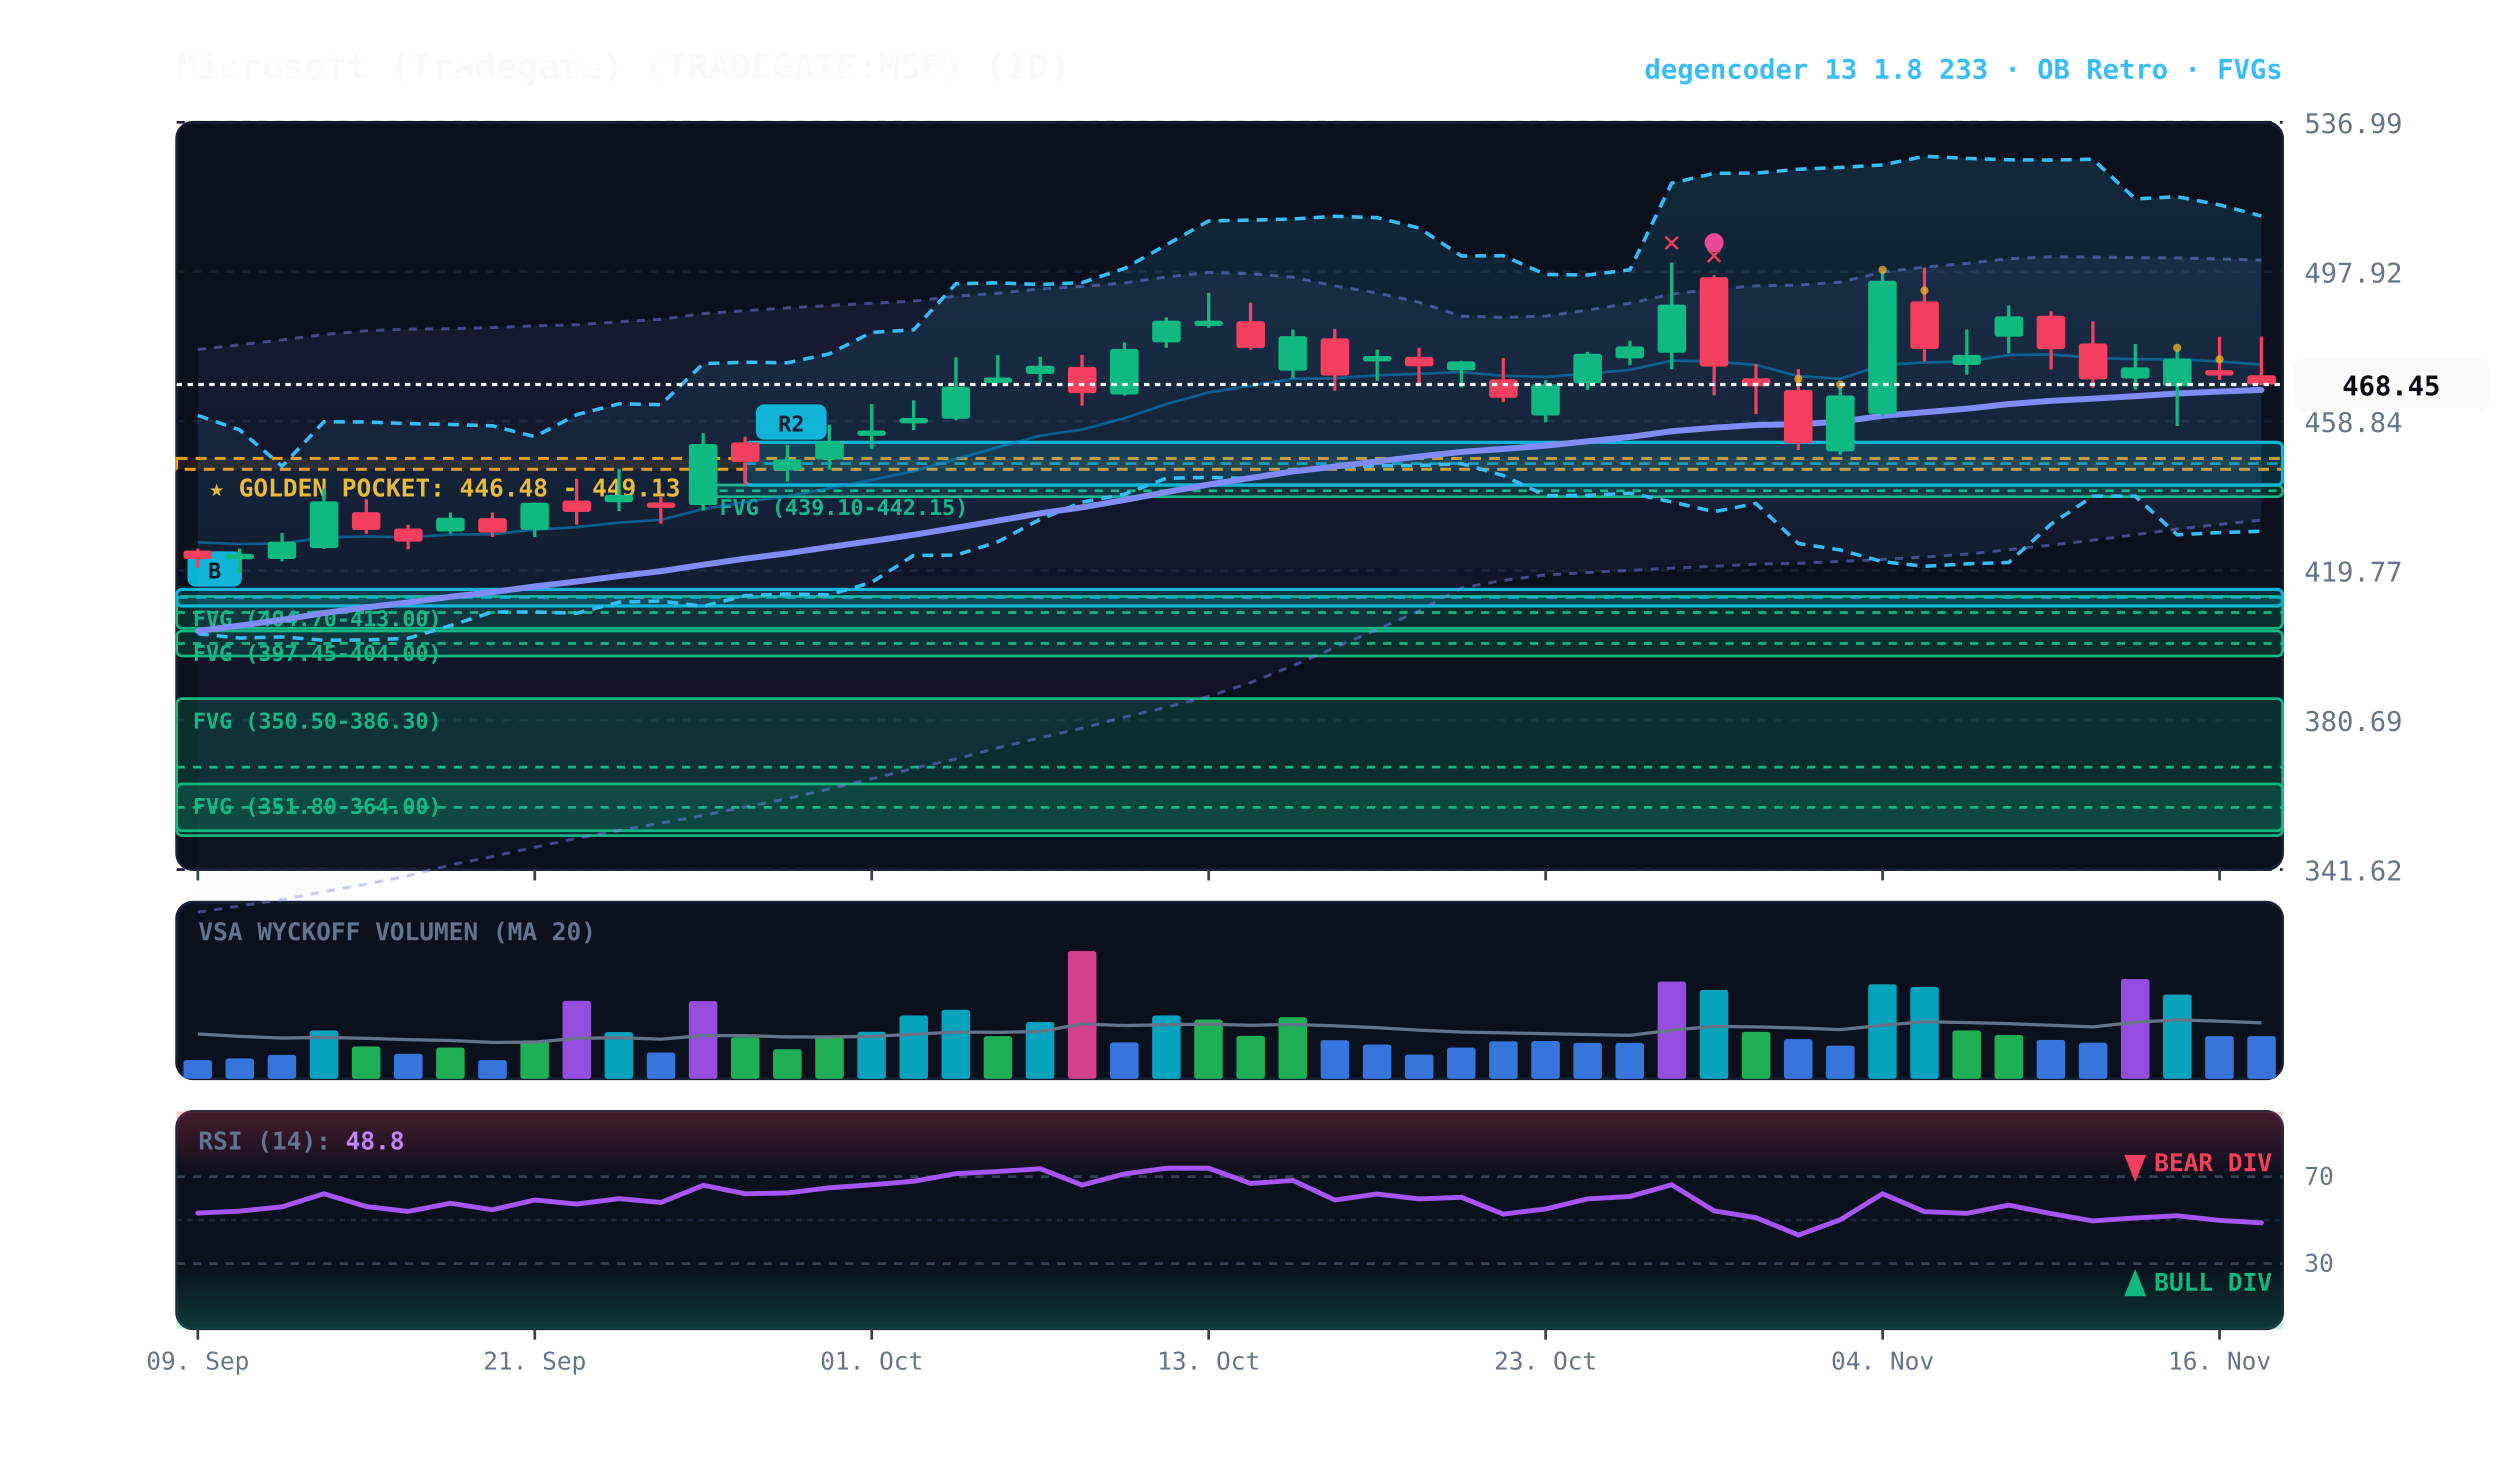
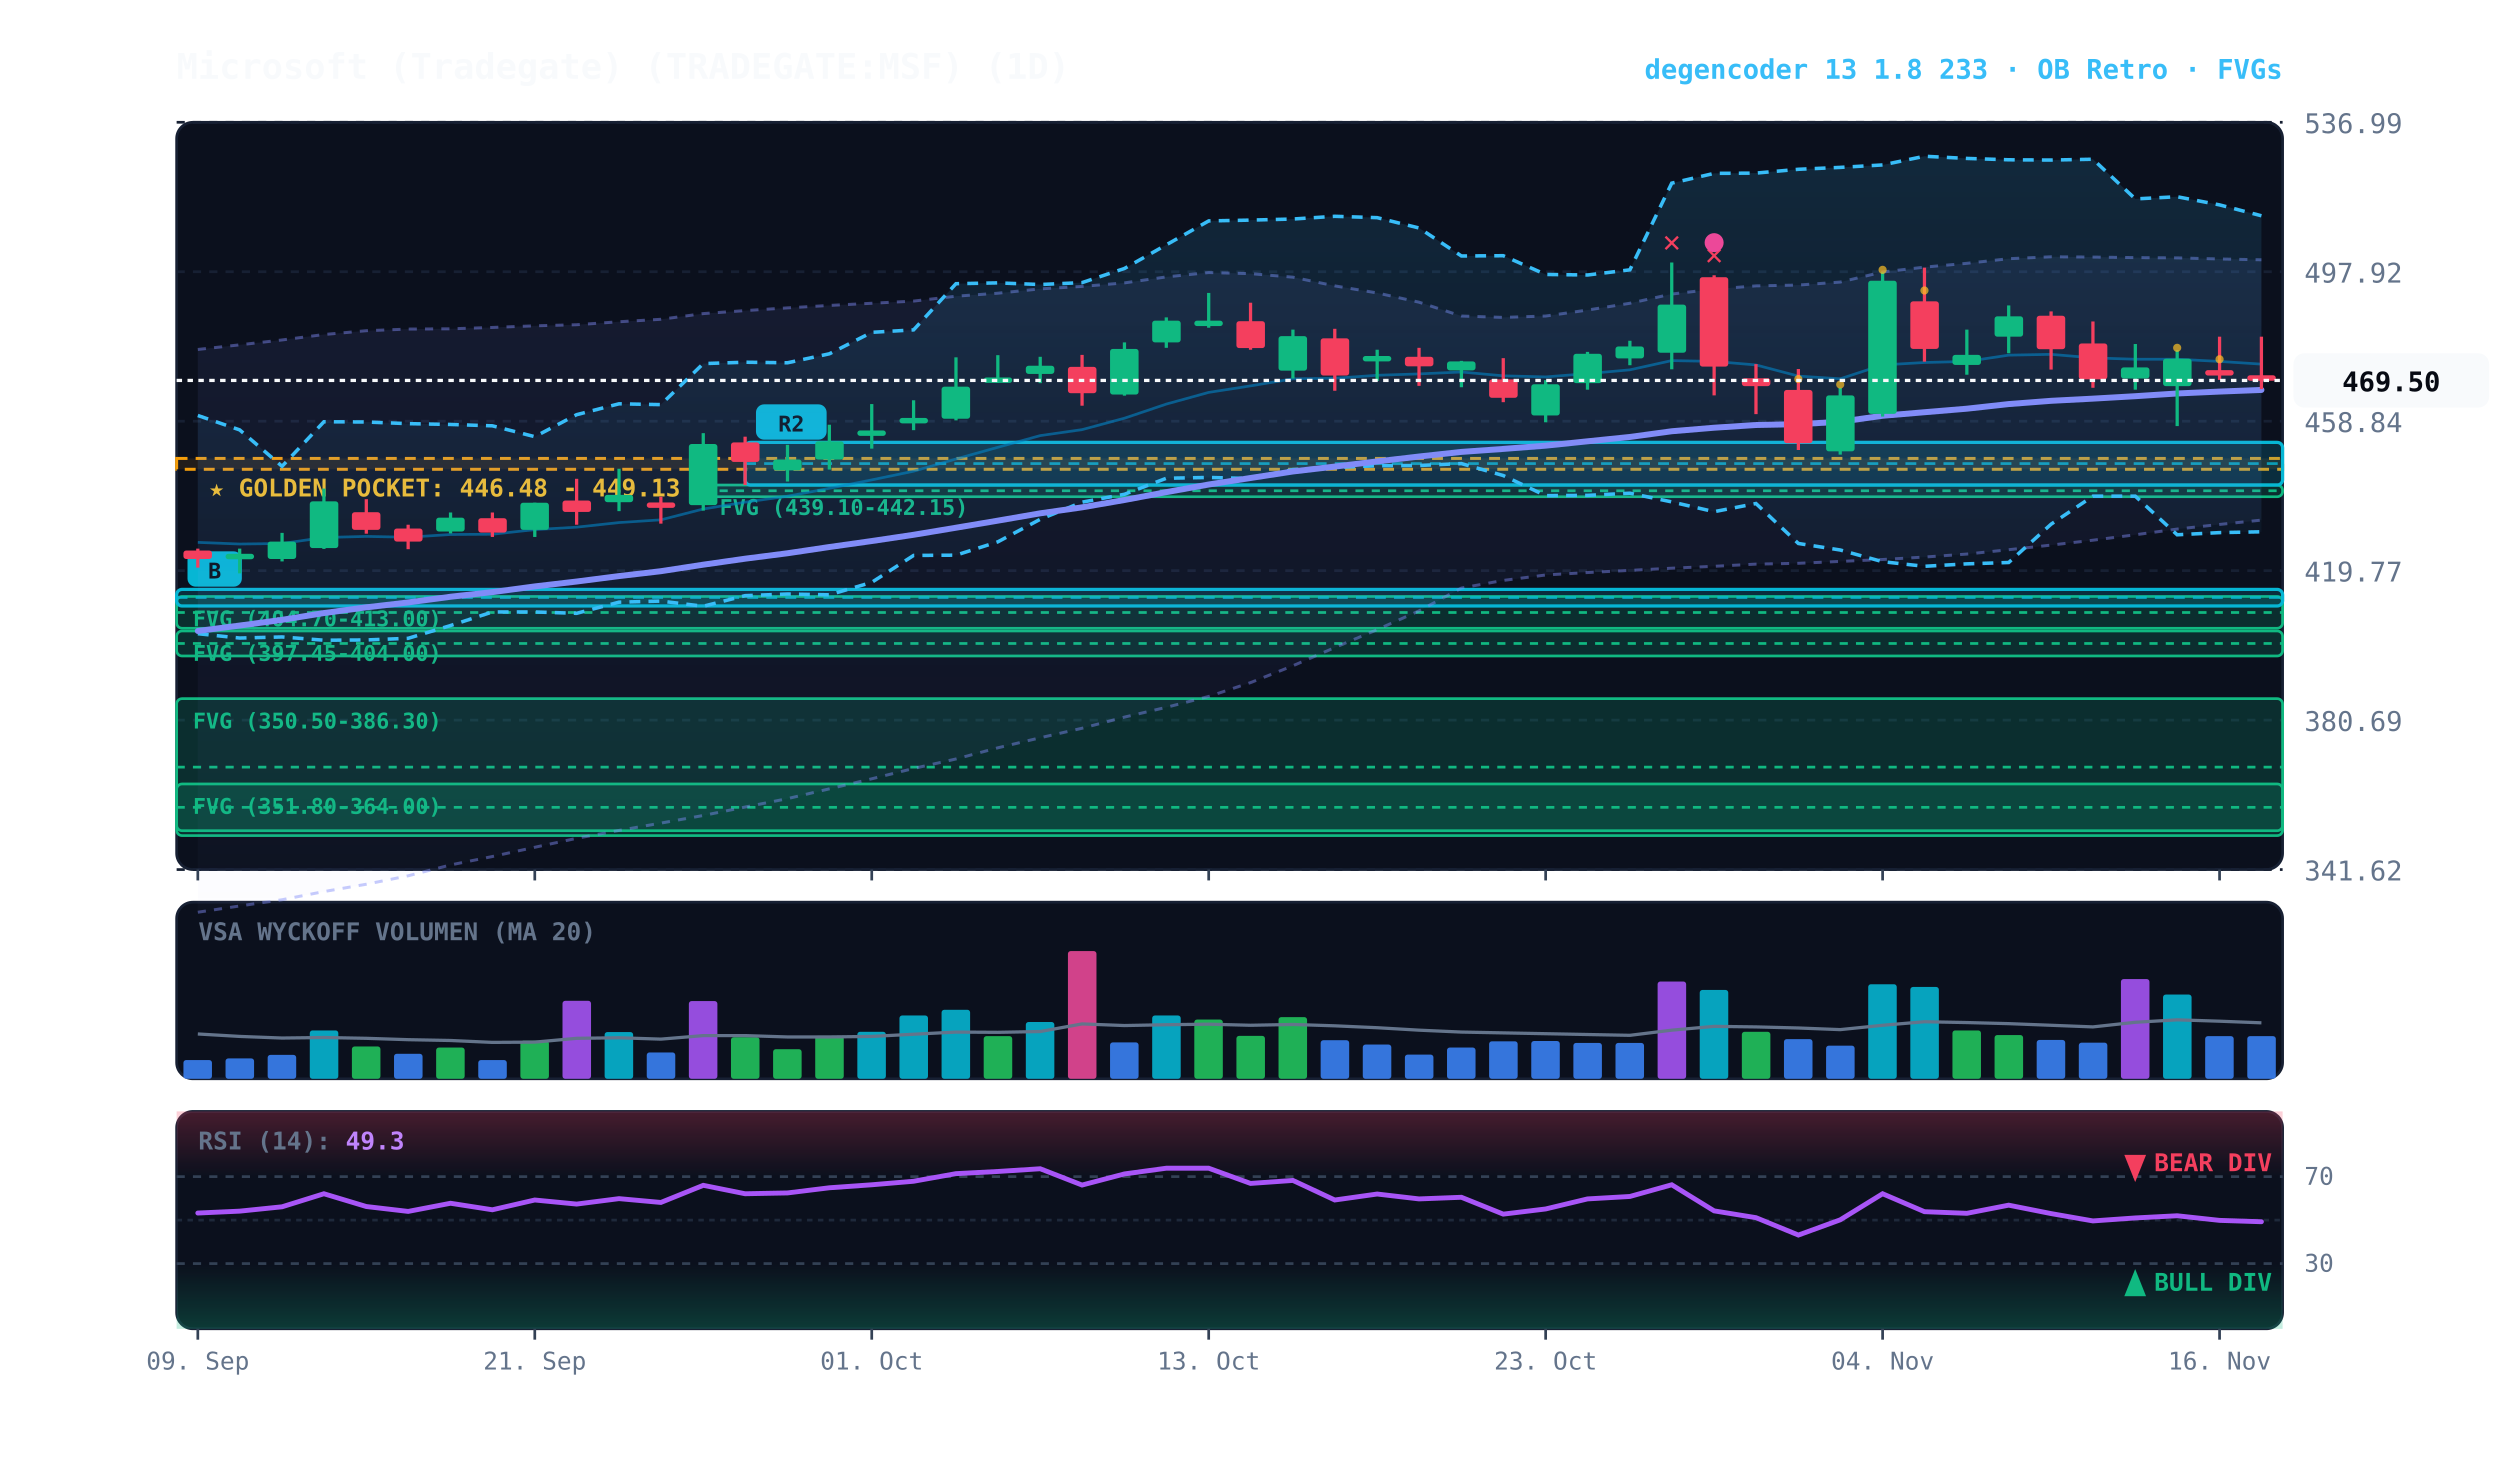
<svg xmlns="http://www.w3.org/2000/svg" viewBox="0 0 920 540" width="100%" height="100%" style="background:#070a13; font-family:'JetBrains Mono', monospace;">
  <defs>
    <linearGradient id="cloud-grad" x1="0%" y1="0%" x2="0%" y2="100%">
      <stop offset="0%" stop-color="#38bdf8" stop-opacity="0.14" />
      <stop offset="100%" stop-color="#38bdf8" stop-opacity="0.02" />
    </linearGradient>
    <linearGradient id="rfe-cloud" x1="0%" y1="0%" x2="0%" y2="100%">
      <stop offset="0%" stop-color="#818cf8" stop-opacity="0.09" />
      <stop offset="100%" stop-color="#818cf8" stop-opacity="0.02" />
    </linearGradient>
    <linearGradient id="rsi-overbought" x1="0%" y1="0%" x2="0%" y2="100%">
      <stop offset="0%" stop-color="#f43f5e" stop-opacity="0.25" />
      <stop offset="100%" stop-color="#f43f5e" stop-opacity="0.0" />
    </linearGradient>
    <linearGradient id="rsi-oversold" x1="0%" y1="0%" x2="0%" y2="100%">
      <stop offset="0%" stop-color="#10b981" stop-opacity="0.0" />
      <stop offset="100%" stop-color="#10b981" stop-opacity="0.25" />
    </linearGradient>
  </defs>
  <rect x="65" y="45" width="775" height="275" fill="#0b101d" rx="6" stroke="#172033" stroke-width="1" />
  <rect x="65" y="332" width="775" height="65" fill="#0b101d" rx="6" stroke="#172033" stroke-width="1" />
  <rect x="65" y="409" width="775" height="80" fill="#0b101d" rx="6" stroke="#172033" stroke-width="1" />
  <line x1="65" y1="320.0" x2="840" y2="320.0" stroke="#172033" stroke-dasharray="3,3" stroke-width="1" />
  <text x="848" y="324.0" fill="#64748b" font-size="10" text-anchor="start">341.62</text>
  <line x1="65" y1="265.0" x2="840" y2="265.0" stroke="#172033" stroke-dasharray="3,3" stroke-width="1" />
  <text x="848" y="269.0" fill="#64748b" font-size="10" text-anchor="start">380.69</text>
  <line x1="65" y1="210.0" x2="840" y2="210.0" stroke="#172033" stroke-dasharray="3,3" stroke-width="1" />
  <text x="848" y="214.0" fill="#64748b" font-size="10" text-anchor="start">419.77</text>
  <line x1="65" y1="155.0" x2="840" y2="155.0" stroke="#172033" stroke-dasharray="3,3" stroke-width="1" />
  <text x="848" y="159.0" fill="#64748b" font-size="10" text-anchor="start">458.84</text>
  <line x1="65" y1="100.0" x2="840" y2="100.0" stroke="#172033" stroke-dasharray="3,3" stroke-width="1" />
  <text x="848" y="104.0" fill="#64748b" font-size="10" text-anchor="start">497.92</text>
  <line x1="65" y1="45.0" x2="840" y2="45.0" stroke="#172033" stroke-dasharray="3,3" stroke-width="1" />
  <text x="848" y="49.0" fill="#64748b" font-size="10" text-anchor="start">536.99</text>
  <rect x="65" y="168.7" width="775" height="4.0" fill="rgba(245, 158, 11, 0.10)" stroke="#f59e0b" stroke-dasharray="4,3" stroke-width="1.1" />
  <text x="77" y="182.7" fill="#fbbf24" font-size="9" font-weight="bold">★ GOLDEN POCKET: 446.48 - 449.13</text>
  <rect x="258.8" y="178.5" width="581.2" height="4.3" fill="rgba(16, 185, 129, 0.18)" stroke="#10b981" stroke-width="1" rx="2" />
  <line x1="258.8" y1="180.6" x2="840" y2="180.6" stroke="#10b981" stroke-dasharray="3,3" stroke-width="1" />
  <text x="264.8" y="189.5" fill="#10b981" font-size="8" font-weight="bold">FVG (439.10-442.15)</text>
  <rect x="65.0" y="219.5" width="775.0" height="11.7" fill="rgba(16, 185, 129, 0.18)" stroke="#10b981" stroke-width="1" rx="2" />
  <line x1="65.0" y1="225.4" x2="840" y2="225.4" stroke="#10b981" stroke-dasharray="3,3" stroke-width="1" />
  <text x="71.0" y="230.5" fill="#10b981" font-size="8" font-weight="bold">FVG (404.70-413.00)</text>
  <rect x="65.0" y="232.2" width="775.0" height="9.2" fill="rgba(16, 185, 129, 0.18)" stroke="#10b981" stroke-width="1" rx="2" />
  <line x1="65.0" y1="236.8" x2="840" y2="236.8" stroke="#10b981" stroke-dasharray="3,3" stroke-width="1" />
  <text x="71.0" y="243.2" fill="#10b981" font-size="8" font-weight="bold">FVG (397.45-404.00)</text>
  <rect x="65.0" y="257.1" width="775.0" height="50.4" fill="rgba(16, 185, 129, 0.18)" stroke="#10b981" stroke-width="1" rx="2" />
  <line x1="65.0" y1="282.3" x2="840" y2="282.3" stroke="#10b981" stroke-dasharray="3,3" stroke-width="1" />
  <text x="71.0" y="268.1" fill="#10b981" font-size="8" font-weight="bold">FVG (350.50-386.30)</text>
  <rect x="65.0" y="288.5" width="775.0" height="17.2" fill="rgba(16, 185, 129, 0.18)" stroke="#10b981" stroke-width="1" rx="2" />
  <line x1="65.0" y1="297.1" x2="840" y2="297.1" stroke="#10b981" stroke-dasharray="3,3" stroke-width="1" />
  <text x="71.0" y="299.5" fill="#10b981" font-size="8" font-weight="bold">FVG (351.80-364.00)</text>
  <rect x="274.2" y="162.8" width="565.8" height="15.7" fill="rgba(6, 182, 212, 0.18)" stroke="#06b6d4" stroke-width="1.2" rx="2" />
  <line x1="274.2" y1="170.6" x2="840" y2="170.6" stroke="#06b6d4" stroke-dasharray="4,3" stroke-width="1.0" opacity="0.8" />
  <rect x="278.2" y="148.8" width="26" height="13" fill="#06b6d4" rx="3" />
  <text x="291.2" y="158.8" fill="#070a13" font-size="8" font-weight="bold" text-anchor="middle">R2</text>
  <rect x="65.0" y="216.9" width="775.0" height="6.1" fill="rgba(6, 182, 212, 0.18)" stroke="#06b6d4" stroke-width="1.2" rx="2" />
  <line x1="65.0" y1="219.9" x2="840" y2="219.9" stroke="#06b6d4" stroke-dasharray="4,3" stroke-width="1.0" opacity="0.8" />
  <rect x="69.0" y="202.9" width="20" height="13" fill="#06b6d4" rx="3" />
  <text x="79.0" y="212.9" fill="#070a13" font-size="8" font-weight="bold" text-anchor="middle">B</text>
-   <polygon points="72.8,128.6 88.2,126.9 103.8,125.1 119.2,123.1 134.8,121.7 150.2,121.1 165.8,121.0 181.2,120.5 196.8,119.9 212.2,119.5 227.8,118.4 243.2,117.5 258.8,115.4 274.2,114.3 289.8,113.3 305.2,112.4 320.8,111.6 336.2,110.8 351.8,109.0 367.2,107.9 382.8,106.3 398.2,105.4 413.8,104.1 429.2,101.9 444.8,100.3 460.2,100.7 475.8,102.0 491.2,105.2 506.8,107.8 522.2,111.2 537.8,116.3 553.2,116.8 568.8,116.3 584.2,114.1 599.8,111.6 615.2,108.2 630.8,106.4 646.2,105.2 661.8,104.9 677.2,103.8 692.8,100.1 708.2,98.3 723.8,96.9 739.2,95.2 754.8,94.5 770.2,94.6 785.8,94.8 801.2,94.9 816.8,95.3 832.2,95.7 832.2,191.4 816.8,193.0 801.2,194.7 785.8,196.8 770.2,198.8 754.8,200.6 739.2,202.3 723.8,203.9 708.2,205.0 692.8,205.9 677.2,206.6 661.8,207.3 646.2,207.6 630.8,208.4 615.2,209.1 599.8,209.9 584.2,210.7 568.8,211.6 553.2,213.6 537.8,216.4 522.2,224.8 506.8,231.7 491.2,238.3 475.8,245.0 460.2,251.2 444.8,256.3 429.2,260.3 413.8,263.9 398.2,268.0 382.8,271.5 367.2,275.2 351.8,279.3 336.2,282.8 320.8,286.6 305.2,290.3 289.8,293.9 274.2,297.0 258.8,300.1 243.2,302.9 227.8,305.6 212.2,308.5 196.8,311.8 181.2,315.2 165.8,318.3 150.2,322.3 134.8,325.4 119.2,328.1 103.8,331.1 88.2,333.4 72.8,335.7" fill="url(#rfe-cloud)" />
-   <polyline points="72.8,128.6 88.2,126.9 103.8,125.1 119.2,123.1 134.8,121.7 150.2,121.1 165.8,121.0 181.2,120.5 196.8,119.9 212.2,119.5 227.8,118.4 243.2,117.5 258.8,115.4 274.2,114.3 289.8,113.3 305.2,112.4 320.8,111.6 336.2,110.8 351.8,109.0 367.2,107.9 382.8,106.3 398.2,105.4 413.8,104.1 429.2,101.9 444.8,100.3 460.2,100.7 475.8,102.0 491.2,105.2 506.8,107.8 522.2,111.2 537.8,116.3 553.2,116.8 568.8,116.3 584.2,114.1 599.8,111.6 615.2,108.2 630.8,106.4 646.2,105.2 661.8,104.9 677.2,103.8 692.8,100.1 708.2,98.3 723.8,96.9 739.2,95.2 754.8,94.5 770.2,94.6 785.8,94.8 801.2,94.9 816.8,95.3 832.2,95.7" fill="none" stroke="#818cf8" stroke-width="1.1" stroke-opacity="0.45" stroke-dasharray="3,3" />
+   <polygon points="72.8,128.6 88.2,126.9 103.8,125.1 119.2,123.1 134.8,121.7 150.2,121.1 165.8,121.0 181.2,120.5 196.8,119.9 212.2,119.5 227.8,118.4 243.2,117.5 258.8,115.4 274.2,114.3 289.8,113.3 305.2,112.4 320.8,111.6 336.2,110.8 351.8,109.0 367.2,107.9 382.8,106.3 398.2,105.4 413.8,104.1 429.2,101.9 444.8,100.3 460.2,100.7 475.8,102.0 491.2,105.2 506.8,107.8 522.2,111.2 537.8,116.3 553.2,116.8 568.8,116.3 584.2,114.1 599.8,111.6 615.2,108.2 630.8,106.4 646.2,105.2 661.8,104.9 677.2,103.8 692.8,100.1 708.2,98.3 723.8,96.9 739.2,95.2 754.8,94.5 770.2,94.6 785.8,94.8 801.2,94.9 816.8,95.3 832.2,95.6 832.2,191.4 816.8,193.0 801.2,194.7 785.8,196.8 770.2,198.8 754.8,200.6 739.2,202.3 723.8,203.9 708.2,205.0 692.8,205.9 677.2,206.6 661.8,207.3 646.2,207.6 630.8,208.4 615.2,209.1 599.8,209.9 584.2,210.7 568.8,211.6 553.2,213.6 537.8,216.4 522.2,224.8 506.8,231.7 491.2,238.3 475.8,245.0 460.2,251.2 444.8,256.3 429.2,260.3 413.8,263.9 398.2,268.0 382.8,271.5 367.2,275.2 351.8,279.3 336.2,282.8 320.8,286.6 305.2,290.3 289.8,293.9 274.2,297.0 258.8,300.1 243.2,302.9 227.8,305.6 212.2,308.5 196.8,311.8 181.2,315.2 165.8,318.3 150.2,322.3 134.8,325.4 119.2,328.1 103.8,331.1 88.2,333.4 72.8,335.7" fill="url(#rfe-cloud)" />
+   <polyline points="72.8,128.6 88.2,126.9 103.8,125.1 119.2,123.1 134.8,121.7 150.2,121.1 165.8,121.0 181.2,120.5 196.8,119.9 212.2,119.5 227.8,118.4 243.2,117.5 258.8,115.4 274.2,114.3 289.8,113.3 305.2,112.4 320.8,111.6 336.2,110.8 351.8,109.0 367.2,107.9 382.8,106.3 398.2,105.4 413.8,104.1 429.2,101.9 444.8,100.3 460.2,100.7 475.8,102.0 491.2,105.2 506.8,107.8 522.2,111.2 537.8,116.3 553.2,116.8 568.8,116.3 584.2,114.1 599.8,111.6 615.2,108.2 630.8,106.4 646.2,105.2 661.8,104.9 677.2,103.8 692.8,100.1 708.2,98.3 723.8,96.9 739.2,95.2 754.8,94.5 770.2,94.6 785.8,94.8 801.2,94.9 816.8,95.3 832.2,95.6" fill="none" stroke="#818cf8" stroke-width="1.1" stroke-opacity="0.45" stroke-dasharray="3,3" />
  <polyline points="72.8,335.7 88.2,333.4 103.8,331.1 119.2,328.1 134.8,325.4 150.2,322.3 165.8,318.3 181.2,315.2 196.8,311.8 212.2,308.5 227.8,305.6 243.2,302.9 258.8,300.1 274.2,297.0 289.8,293.9 305.2,290.3 320.8,286.6 336.2,282.8 351.8,279.3 367.2,275.2 382.8,271.5 398.2,268.0 413.8,263.9 429.2,260.3 444.8,256.3 460.2,251.2 475.8,245.0 491.2,238.3 506.8,231.7 522.2,224.8 537.8,216.4 553.2,213.6 568.8,211.6 584.2,210.7 599.8,209.9 615.2,209.1 630.8,208.4 646.2,207.6 661.8,207.3 677.2,206.6 692.8,205.9 708.2,205.0 723.8,203.9 739.2,202.3 754.8,200.6 770.2,198.8 785.8,196.8 801.2,194.7 816.8,193.0 832.2,191.4" fill="none" stroke="#818cf8" stroke-width="1.1" stroke-opacity="0.45" stroke-dasharray="3,3" />
-   <polygon points="72.8,152.9 88.2,158.2 103.8,171.6 119.2,155.2 134.8,155.3 150.2,155.9 165.8,156.2 181.2,156.7 196.8,160.7 212.2,152.6 227.8,148.6 243.2,148.9 258.8,133.8 274.2,133.3 289.8,133.5 305.2,130.2 320.8,122.3 336.2,121.4 351.8,104.4 367.2,104.1 382.8,104.7 398.2,104.0 413.8,98.8 429.2,90.1 444.8,81.3 460.2,81.0 475.8,80.6 491.2,79.6 506.8,80.1 522.2,83.9 537.8,94.2 553.2,94.1 568.8,101.0 584.2,101.2 599.8,99.3 615.2,67.4 630.8,63.8 646.2,63.7 661.8,62.3 677.2,61.6 692.8,60.7 708.2,57.5 723.8,58.3 739.2,58.8 754.8,58.9 770.2,58.6 785.8,73.2 801.2,72.4 816.8,75.4 832.2,79.5 832.2,195.5 816.8,196.0 801.2,196.8 785.8,182.6 770.2,182.6 754.8,192.9 739.2,207.0 723.8,207.5 708.2,208.4 692.8,206.7 677.2,202.4 661.8,200.0 646.2,185.3 630.8,188.3 615.2,184.7 599.8,181.5 584.2,182.3 568.8,182.4 553.2,175.0 537.8,170.6 522.2,171.3 506.8,171.4 491.2,172.0 475.8,172.8 460.2,176.1 444.8,175.7 429.2,176.0 413.8,181.9 398.2,184.8 382.8,191.1 367.2,199.4 351.8,204.3 336.2,204.4 320.8,214.3 305.2,218.9 289.8,218.6 274.2,219.2 258.8,223.1 243.2,221.2 227.8,221.6 212.2,225.7 196.8,225.2 181.2,225.2 165.8,230.2 150.2,234.9 134.8,235.5 119.2,235.6 103.8,234.4 88.2,234.8 72.8,233.2" fill="url(#cloud-grad)" />
-   <polyline points="72.8,152.9 88.2,158.2 103.8,171.6 119.2,155.2 134.8,155.3 150.2,155.9 165.8,156.2 181.2,156.7 196.8,160.7 212.2,152.6 227.8,148.6 243.2,148.9 258.8,133.8 274.2,133.3 289.8,133.5 305.2,130.2 320.8,122.3 336.2,121.4 351.8,104.4 367.2,104.1 382.8,104.7 398.2,104.0 413.8,98.8 429.2,90.1 444.8,81.3 460.2,81.0 475.8,80.6 491.2,79.6 506.8,80.1 522.2,83.9 537.8,94.2 553.2,94.1 568.8,101.0 584.2,101.2 599.8,99.3 615.2,67.4 630.8,63.8 646.2,63.7 661.8,62.3 677.2,61.6 692.8,60.7 708.2,57.5 723.8,58.3 739.2,58.8 754.8,58.9 770.2,58.6 785.8,73.2 801.2,72.4 816.8,75.4 832.2,79.5" fill="none" stroke="#38bdf8" stroke-width="1.3" stroke-dasharray="4,3" />
-   <polyline points="72.8,233.2 88.2,234.8 103.8,234.4 119.2,235.6 134.8,235.5 150.2,234.9 165.8,230.2 181.2,225.2 196.8,225.2 212.2,225.7 227.8,221.6 243.2,221.2 258.8,223.1 274.2,219.2 289.8,218.6 305.2,218.9 320.8,214.3 336.2,204.4 351.8,204.3 367.2,199.4 382.8,191.1 398.2,184.8 413.8,181.9 429.2,176.0 444.8,175.7 460.2,176.1 475.8,172.8 491.2,172.0 506.8,171.4 522.2,171.3 537.8,170.6 553.2,175.0 568.8,182.4 584.2,182.3 599.8,181.5 615.2,184.7 630.8,188.3 646.2,185.3 661.8,200.0 677.2,202.4 692.8,206.7 708.2,208.4 723.8,207.5 739.2,207.0 754.8,192.9 770.2,182.6 785.8,182.6 801.2,196.8 816.8,196.0 832.2,195.5" fill="none" stroke="#38bdf8" stroke-width="1.3" stroke-dasharray="4,3" />
-   <polyline points="72.8,199.6 88.2,200.2 103.8,200.0 119.2,197.8 134.8,197.4 150.2,197.7 165.8,196.7 181.2,196.6 196.8,194.9 212.2,194.0 227.8,192.3 243.2,191.3 258.8,187.3 274.2,184.8 289.8,182.6 305.2,179.7 320.8,176.6 336.2,173.4 351.8,168.9 367.2,164.6 382.8,160.3 398.2,158.1 413.8,153.9 429.2,148.7 444.8,144.4 460.2,142.0 475.8,139.4 491.2,139.2 506.8,138.1 522.2,137.6 537.8,136.9 553.2,138.3 568.8,138.7 584.2,137.5 599.8,136.1 615.2,132.7 630.8,133.0 646.2,134.3 661.8,138.4 677.2,139.4 692.8,134.3 708.2,133.4 723.8,133.0 739.2,130.7 754.8,130.4 770.2,131.7 785.8,132.2 801.2,132.2 816.8,133.0 832.2,134.2" fill="none" stroke="#0284c7" stroke-width="1.0" stroke-opacity="0.6" />
+   <polygon points="72.8,152.9 88.2,158.2 103.8,171.6 119.2,155.2 134.8,155.3 150.2,155.9 165.8,156.2 181.2,156.7 196.8,160.7 212.2,152.6 227.8,148.6 243.2,148.9 258.8,133.8 274.2,133.3 289.8,133.5 305.2,130.2 320.8,122.3 336.2,121.4 351.8,104.4 367.2,104.1 382.8,104.7 398.2,104.0 413.8,98.8 429.2,90.1 444.8,81.3 460.2,81.0 475.8,80.6 491.2,79.6 506.8,80.1 522.2,83.9 537.8,94.2 553.2,94.1 568.8,101.0 584.2,101.2 599.8,99.3 615.2,67.4 630.8,63.8 646.2,63.7 661.8,62.3 677.2,61.6 692.8,60.7 708.2,57.5 723.8,58.3 739.2,58.8 754.8,58.9 770.2,58.6 785.8,73.2 801.2,72.4 816.8,75.4 832.2,79.4 832.2,195.7 816.8,196.0 801.2,196.8 785.8,182.6 770.2,182.6 754.8,192.9 739.2,207.0 723.8,207.5 708.2,208.4 692.8,206.7 677.2,202.4 661.8,200.0 646.2,185.3 630.8,188.3 615.2,184.7 599.8,181.5 584.2,182.3 568.8,182.4 553.2,175.0 537.8,170.6 522.2,171.3 506.8,171.4 491.2,172.0 475.8,172.8 460.2,176.1 444.8,175.7 429.2,176.0 413.8,181.9 398.2,184.8 382.8,191.1 367.2,199.4 351.8,204.3 336.2,204.4 320.8,214.3 305.2,218.9 289.8,218.6 274.2,219.2 258.8,223.1 243.2,221.2 227.8,221.6 212.2,225.7 196.8,225.2 181.2,225.2 165.8,230.2 150.2,234.9 134.8,235.5 119.2,235.6 103.8,234.4 88.2,234.8 72.8,233.2" fill="url(#cloud-grad)" />
+   <polyline points="72.8,152.9 88.2,158.2 103.8,171.6 119.2,155.2 134.8,155.3 150.2,155.9 165.8,156.2 181.2,156.7 196.8,160.7 212.2,152.6 227.8,148.6 243.2,148.9 258.8,133.8 274.2,133.3 289.8,133.5 305.2,130.2 320.8,122.3 336.2,121.4 351.8,104.4 367.2,104.1 382.8,104.7 398.2,104.0 413.8,98.8 429.2,90.1 444.8,81.3 460.2,81.0 475.8,80.6 491.2,79.6 506.8,80.1 522.2,83.9 537.8,94.2 553.2,94.1 568.8,101.0 584.2,101.2 599.8,99.3 615.2,67.4 630.8,63.8 646.2,63.7 661.8,62.3 677.2,61.6 692.8,60.7 708.2,57.5 723.8,58.3 739.2,58.8 754.8,58.9 770.2,58.6 785.8,73.2 801.2,72.4 816.8,75.4 832.2,79.4" fill="none" stroke="#38bdf8" stroke-width="1.3" stroke-dasharray="4,3" />
+   <polyline points="72.8,233.2 88.2,234.8 103.8,234.4 119.2,235.6 134.8,235.5 150.2,234.9 165.8,230.2 181.2,225.2 196.8,225.2 212.2,225.7 227.8,221.6 243.2,221.2 258.8,223.1 274.2,219.2 289.8,218.6 305.2,218.9 320.8,214.3 336.2,204.4 351.8,204.3 367.2,199.4 382.8,191.1 398.2,184.8 413.8,181.9 429.2,176.0 444.8,175.7 460.2,176.1 475.8,172.8 491.2,172.0 506.8,171.4 522.2,171.3 537.8,170.6 553.2,175.0 568.8,182.4 584.2,182.3 599.8,181.5 615.2,184.7 630.8,188.3 646.2,185.3 661.8,200.0 677.2,202.4 692.8,206.7 708.2,208.4 723.8,207.5 739.2,207.0 754.8,192.9 770.2,182.6 785.8,182.6 801.2,196.8 816.8,196.0 832.2,195.7" fill="none" stroke="#38bdf8" stroke-width="1.3" stroke-dasharray="4,3" />
+   <polyline points="72.8,199.6 88.2,200.2 103.8,200.0 119.2,197.8 134.8,197.4 150.2,197.7 165.8,196.7 181.2,196.6 196.8,194.9 212.2,194.0 227.8,192.3 243.2,191.3 258.8,187.3 274.2,184.8 289.8,182.6 305.2,179.7 320.8,176.6 336.2,173.4 351.8,168.9 367.2,164.6 382.8,160.3 398.2,158.1 413.8,153.9 429.2,148.7 444.8,144.4 460.2,142.0 475.8,139.4 491.2,139.2 506.8,138.1 522.2,137.6 537.8,136.9 553.2,138.3 568.8,138.7 584.2,137.5 599.8,136.1 615.2,132.7 630.8,133.0 646.2,134.3 661.8,138.4 677.2,139.4 692.8,134.3 708.2,133.4 723.8,133.0 739.2,130.7 754.8,130.4 770.2,131.7 785.8,132.2 801.2,132.2 816.8,133.0 832.2,134.0" fill="none" stroke="#0284c7" stroke-width="1.0" stroke-opacity="0.6" />
  <polyline points="72.8,232.2 88.2,230.2 103.8,228.1 119.2,225.6 134.8,223.5 150.2,221.7 165.8,219.6 181.2,217.9 196.8,215.8 212.2,214.0 227.8,212.0 243.2,210.2 258.8,207.8 274.2,205.6 289.8,203.6 305.2,201.3 320.8,199.1 336.2,196.8 351.8,194.2 367.2,191.6 382.8,188.9 398.2,186.7 413.8,184.0 429.2,181.1 444.8,178.3 460.2,175.9 475.8,173.5 491.2,171.7 506.8,169.8 522.2,168.0 537.8,166.3 553.2,165.2 568.8,164.0 584.2,162.4 599.8,160.8 615.2,158.7 630.8,157.4 646.2,156.4 661.8,156.1 677.2,155.2 692.8,153.0 708.2,151.7 723.8,150.4 739.2,148.7 754.8,147.5 770.2,146.7 785.8,145.8 801.2,144.8 816.8,144.1 832.2,143.5" fill="none" stroke="#818cf8" stroke-width="2.2" stroke-linecap="round" />
  <line x1="72.8" y1="201.9" x2="72.8" y2="208.9" stroke="#f43f5e" stroke-width="1.2" />
  <rect x="67.5" y="202.6" width="10.5" height="3.1" fill="#f43f5e" rx="1" />
  <line x1="88.2" y1="201.9" x2="88.2" y2="211.0" stroke="#10b981" stroke-width="1.2" />
  <rect x="83.0" y="203.8" width="10.5" height="2.0" fill="#10b981" rx="1" />
  <line x1="103.8" y1="196.1" x2="103.8" y2="206.6" stroke="#10b981" stroke-width="1.2" />
  <rect x="98.5" y="199.3" width="10.5" height="6.4" fill="#10b981" rx="1" />
  <line x1="119.2" y1="179.8" x2="119.2" y2="202.0" stroke="#10b981" stroke-width="1.2" />
  <rect x="114.0" y="184.5" width="10.5" height="17.2" fill="#10b981" rx="1" />
  <line x1="134.8" y1="183.7" x2="134.8" y2="196.4" stroke="#f43f5e" stroke-width="1.2" />
  <rect x="129.5" y="188.5" width="10.5" height="6.5" fill="#f43f5e" rx="1" />
  <line x1="150.2" y1="193.1" x2="150.2" y2="202.1" stroke="#f43f5e" stroke-width="1.2" />
  <rect x="145.0" y="194.5" width="10.5" height="4.8" fill="#f43f5e" rx="1" />
  <line x1="165.8" y1="188.6" x2="165.8" y2="196.3" stroke="#10b981" stroke-width="1.2" />
  <rect x="160.5" y="190.5" width="10.5" height="5.1" fill="#10b981" rx="1" />
  <line x1="181.2" y1="188.6" x2="181.2" y2="197.6" stroke="#f43f5e" stroke-width="1.2" />
  <rect x="176.0" y="190.7" width="10.5" height="5.3" fill="#f43f5e" rx="1" />
  <line x1="196.8" y1="185.0" x2="196.8" y2="197.6" stroke="#10b981" stroke-width="1.2" />
  <rect x="191.5" y="185.0" width="10.5" height="10.0" fill="#10b981" rx="1" />
  <line x1="212.2" y1="176.2" x2="212.2" y2="193.1" stroke="#f43f5e" stroke-width="1.2" />
  <rect x="207.0" y="184.2" width="10.5" height="4.2" fill="#f43f5e" rx="1" />
  <line x1="227.8" y1="172.5" x2="227.8" y2="188.1" stroke="#10b981" stroke-width="1.2" />
  <rect x="222.5" y="182.1" width="10.5" height="2.7" fill="#10b981" rx="1" />
  <line x1="243.2" y1="182.8" x2="243.2" y2="192.7" stroke="#f43f5e" stroke-width="1.2" />
  <rect x="238.0" y="184.9" width="10.5" height="2.0" fill="#f43f5e" rx="1" />
  <line x1="258.8" y1="159.4" x2="258.8" y2="187.9" stroke="#10b981" stroke-width="1.2" />
  <rect x="253.5" y="163.4" width="10.5" height="22.5" fill="#10b981" rx="1" />
  <line x1="274.2" y1="160.7" x2="274.2" y2="178.5" stroke="#f43f5e" stroke-width="1.2" />
  <rect x="269.0" y="162.8" width="10.5" height="7.2" fill="#f43f5e" rx="1" />
  <line x1="289.8" y1="163.7" x2="289.8" y2="177.2" stroke="#10b981" stroke-width="1.2" />
  <rect x="284.5" y="169.1" width="10.5" height="4.0" fill="#10b981" rx="1" />
  <line x1="305.2" y1="156.3" x2="305.2" y2="172.8" stroke="#10b981" stroke-width="1.2" />
  <rect x="300.0" y="162.4" width="10.5" height="6.7" fill="#10b981" rx="1" />
  <line x1="320.8" y1="148.7" x2="320.8" y2="165.1" stroke="#10b981" stroke-width="1.2" />
  <rect x="315.5" y="158.4" width="10.5" height="2.0" fill="#10b981" rx="1" />
  <line x1="336.2" y1="147.3" x2="336.2" y2="158.3" stroke="#10b981" stroke-width="1.2" />
  <rect x="331.0" y="153.8" width="10.5" height="2.0" fill="#10b981" rx="1" />
  <line x1="351.8" y1="131.5" x2="351.8" y2="154.7" stroke="#10b981" stroke-width="1.2" />
  <rect x="346.5" y="142.3" width="10.5" height="11.8" fill="#10b981" rx="1" />
  <line x1="367.2" y1="130.7" x2="367.2" y2="140.9" stroke="#10b981" stroke-width="1.2" />
  <rect x="362.0" y="138.9" width="10.5" height="2.0" fill="#10b981" rx="1" />
  <line x1="382.8" y1="131.3" x2="382.8" y2="141.0" stroke="#10b981" stroke-width="1.2" />
  <rect x="377.5" y="134.6" width="10.5" height="3.0" fill="#10b981" rx="1" />
  <line x1="398.2" y1="130.6" x2="398.2" y2="149.3" stroke="#f43f5e" stroke-width="1.2" />
  <rect x="393.0" y="135.0" width="10.5" height="9.7" fill="#f43f5e" rx="1" />
  <line x1="413.8" y1="126.0" x2="413.8" y2="145.6" stroke="#10b981" stroke-width="1.2" />
  <rect x="408.5" y="128.4" width="10.5" height="16.8" fill="#10b981" rx="1" />
  <line x1="429.2" y1="116.8" x2="429.2" y2="128.0" stroke="#10b981" stroke-width="1.2" />
  <rect x="424.0" y="118.0" width="10.5" height="8.0" fill="#10b981" rx="1" />
  <line x1="444.8" y1="107.8" x2="444.8" y2="120.6" stroke="#10b981" stroke-width="1.2" />
  <rect x="439.5" y="118.0" width="10.5" height="2.0" fill="#10b981" rx="1" />
  <line x1="460.2" y1="111.4" x2="460.2" y2="128.7" stroke="#f43f5e" stroke-width="1.2" />
  <rect x="455.0" y="118.2" width="10.5" height="9.9" fill="#f43f5e" rx="1" />
  <line x1="475.8" y1="121.3" x2="475.8" y2="139.3" stroke="#10b981" stroke-width="1.2" />
  <rect x="470.5" y="123.7" width="10.5" height="12.7" fill="#10b981" rx="1" />
  <line x1="491.2" y1="121.0" x2="491.2" y2="143.8" stroke="#f43f5e" stroke-width="1.2" />
  <rect x="486.0" y="124.5" width="10.5" height="13.7" fill="#f43f5e" rx="1" />
  <line x1="506.8" y1="128.7" x2="506.8" y2="140.2" stroke="#10b981" stroke-width="1.2" />
  <rect x="501.5" y="131.0" width="10.5" height="2.0" fill="#10b981" rx="1" />
  <line x1="522.2" y1="128.0" x2="522.2" y2="142.0" stroke="#f43f5e" stroke-width="1.2" />
  <rect x="517.0" y="131.3" width="10.5" height="3.5" fill="#f43f5e" rx="1" />
  <line x1="537.8" y1="132.8" x2="537.8" y2="142.5" stroke="#10b981" stroke-width="1.2" />
  <rect x="532.5" y="133.0" width="10.5" height="3.3" fill="#10b981" rx="1" />
  <line x1="553.2" y1="131.8" x2="553.2" y2="148.0" stroke="#f43f5e" stroke-width="1.2" />
  <rect x="548.0" y="139.6" width="10.5" height="6.8" fill="#f43f5e" rx="1" />
  <line x1="568.8" y1="139.9" x2="568.8" y2="155.4" stroke="#10b981" stroke-width="1.2" />
  <rect x="563.5" y="141.4" width="10.5" height="11.5" fill="#10b981" rx="1" />
  <line x1="584.2" y1="129.5" x2="584.2" y2="143.4" stroke="#10b981" stroke-width="1.2" />
  <rect x="579.0" y="130.2" width="10.5" height="10.8" fill="#10b981" rx="1" />
  <line x1="599.8" y1="125.4" x2="599.8" y2="134.4" stroke="#10b981" stroke-width="1.2" />
  <rect x="594.5" y="127.5" width="10.5" height="4.4" fill="#10b981" rx="1" />
  <line x1="615.2" y1="96.6" x2="615.2" y2="135.9" stroke="#10b981" stroke-width="1.2" />
  <rect x="610.0" y="112.1" width="10.5" height="17.7" fill="#10b981" rx="1" />
  <text x="615.2" y="92.6" fill="#f43f5e" font-size="11" font-weight="bold" text-anchor="middle">✕</text>
  <line x1="630.8" y1="101.3" x2="630.8" y2="145.5" stroke="#f43f5e" stroke-width="1.2" />
  <rect x="625.5" y="102.0" width="10.5" height="32.9" fill="#f43f5e" rx="1" />
  <text x="630.8" y="97.3" fill="#f43f5e" font-size="11" font-weight="bold" text-anchor="middle">✕</text>
  <circle cx="630.8" cy="89.3" r="3.5" fill="#ec4899" />
  <line x1="646.2" y1="134.0" x2="646.2" y2="152.4" stroke="#f43f5e" stroke-width="1.2" />
  <rect x="641.0" y="139.2" width="10.5" height="2.9" fill="#f43f5e" rx="1" />
  <line x1="661.8" y1="135.8" x2="661.8" y2="165.6" stroke="#f43f5e" stroke-width="1.2" />
  <rect x="656.5" y="143.5" width="10.5" height="19.6" fill="#f43f5e" rx="1" />
  <circle cx="661.8" cy="139.5" r="1.5" fill="#fbbf24" opacity="0.7" />
  <line x1="677.2" y1="142.7" x2="677.2" y2="167.3" stroke="#10b981" stroke-width="1.2" />
  <rect x="672.0" y="145.5" width="10.5" height="20.6" fill="#10b981" rx="1" />
  <circle cx="677.2" cy="141.5" r="1.5" fill="#fbbf24" opacity="0.7" />
  <line x1="692.8" y1="100.2" x2="692.8" y2="153.3" stroke="#10b981" stroke-width="1.2" />
  <rect x="687.5" y="103.3" width="10.5" height="49.0" fill="#10b981" rx="1" />
  <circle cx="692.8" cy="99.3" r="1.5" fill="#fbbf24" opacity="0.7" />
  <line x1="708.2" y1="98.5" x2="708.2" y2="133.1" stroke="#f43f5e" stroke-width="1.2" />
  <rect x="703.0" y="110.9" width="10.5" height="17.5" fill="#f43f5e" rx="1" />
  <circle cx="708.2" cy="106.9" r="1.5" fill="#fbbf24" opacity="0.7" />
  <line x1="723.8" y1="121.3" x2="723.8" y2="137.9" stroke="#10b981" stroke-width="1.2" />
  <rect x="718.5" y="130.6" width="10.5" height="3.7" fill="#10b981" rx="1" />
  <line x1="739.2" y1="112.4" x2="739.2" y2="130.0" stroke="#10b981" stroke-width="1.2" />
  <rect x="734.0" y="116.4" width="10.5" height="7.5" fill="#10b981" rx="1" />
  <line x1="754.8" y1="114.6" x2="754.8" y2="136.0" stroke="#f43f5e" stroke-width="1.2" />
  <rect x="749.5" y="116.2" width="10.5" height="12.3" fill="#f43f5e" rx="1" />
  <line x1="770.2" y1="118.3" x2="770.2" y2="142.7" stroke="#f43f5e" stroke-width="1.2" />
  <rect x="765.0" y="126.4" width="10.5" height="13.2" fill="#f43f5e" rx="1" />
  <line x1="785.8" y1="126.6" x2="785.8" y2="143.4" stroke="#10b981" stroke-width="1.2" />
  <rect x="780.5" y="135.2" width="10.5" height="4.1" fill="#10b981" rx="1" />
  <line x1="801.2" y1="128.9" x2="801.2" y2="156.8" stroke="#10b981" stroke-width="1.2" />
  <rect x="796.0" y="132.0" width="10.5" height="10.1" fill="#10b981" rx="1" />
  <circle cx="801.2" cy="128.0" r="1.5" fill="#fbbf24" opacity="0.7" />
  <line x1="816.8" y1="123.9" x2="816.8" y2="139.8" stroke="#f43f5e" stroke-width="1.2" />
  <rect x="811.5" y="136.2" width="10.5" height="2.0" fill="#f43f5e" rx="1" />
  <circle cx="816.8" cy="132.2" r="1.5" fill="#fbbf24" opacity="0.7" />
-   <line x1="832.2" y1="123.9" x2="832.2" y2="141.8" stroke="#f43f5e" stroke-width="1.2" />
-   <rect x="827.0" y="138.1" width="10.5" height="3.4" fill="#f43f5e" rx="1" />
-   <line x1="65" y1="141.5" x2="840" y2="141.5" stroke="#f8fafc" stroke-width="1.2" stroke-dasharray="2,2" />
-   <rect x="844" y="131.5" width="72" height="20" fill="#f8fafc" rx="4" />
-   <text x="880" y="145.5" fill="#070a13" font-size="10" font-weight="bold" text-anchor="middle">468.45</text>
+   <line x1="832.2" y1="123.9" x2="832.2" y2="143.2" stroke="#f43f5e" stroke-width="1.2" />
+   <rect x="827.0" y="138.1" width="10.5" height="2.0" fill="#f43f5e" rx="1" />
+   <line x1="65" y1="140.0" x2="840" y2="140.0" stroke="#f8fafc" stroke-width="1.2" stroke-dasharray="2,2" />
+   <rect x="844" y="130.0" width="72" height="20" fill="#f8fafc" rx="4" />
+   <text x="880" y="144.0" fill="#070a13" font-size="10" font-weight="bold" text-anchor="middle">469.50</text>
  <text x="73" y="346" fill="#64748b" font-size="9" font-weight="bold">VSA WYCKOFF VOLUMEN (MA 20)</text>
  <rect x="67.5" y="390.1" width="10.5" height="6.9" fill="#3b82f6" opacity="0.88" rx="1" />
  <rect x="83.0" y="389.5" width="10.5" height="7.5" fill="#3b82f6" opacity="0.88" rx="1" />
  <rect x="98.5" y="388.2" width="10.5" height="8.8" fill="#3b82f6" opacity="0.88" rx="1" />
  <rect x="114.0" y="379.2" width="10.5" height="17.8" fill="#06b6d4" opacity="0.88" rx="1" />
  <rect x="129.5" y="385.1" width="10.5" height="11.9" fill="#22c55e" opacity="0.88" rx="1" />
  <rect x="145.0" y="387.8" width="10.5" height="9.2" fill="#3b82f6" opacity="0.88" rx="1" />
  <rect x="160.5" y="385.5" width="10.5" height="11.5" fill="#22c55e" opacity="0.88" rx="1" />
  <rect x="176.0" y="390.1" width="10.5" height="6.9" fill="#3b82f6" opacity="0.88" rx="1" />
  <rect x="191.5" y="383.0" width="10.5" height="14.0" fill="#22c55e" opacity="0.88" rx="1" />
  <rect x="207.0" y="368.3" width="10.5" height="28.7" fill="#a855f7" opacity="0.88" rx="1" />
  <rect x="222.5" y="379.8" width="10.5" height="17.2" fill="#06b6d4" opacity="0.88" rx="1" />
  <rect x="238.0" y="387.3" width="10.5" height="9.7" fill="#3b82f6" opacity="0.88" rx="1" />
  <rect x="253.5" y="368.4" width="10.5" height="28.6" fill="#a855f7" opacity="0.88" rx="1" />
  <rect x="269.0" y="381.7" width="10.5" height="15.3" fill="#22c55e" opacity="0.88" rx="1" />
  <rect x="284.5" y="386.1" width="10.5" height="10.9" fill="#22c55e" opacity="0.88" rx="1" />
  <rect x="300.0" y="381.2" width="10.5" height="15.8" fill="#22c55e" opacity="0.88" rx="1" />
  <rect x="315.5" y="379.7" width="10.5" height="17.3" fill="#06b6d4" opacity="0.88" rx="1" />
  <rect x="331.0" y="373.7" width="10.5" height="23.3" fill="#06b6d4" opacity="0.88" rx="1" />
  <rect x="346.5" y="371.6" width="10.5" height="25.4" fill="#06b6d4" opacity="0.88" rx="1" />
  <rect x="362.0" y="381.3" width="10.5" height="15.7" fill="#22c55e" opacity="0.88" rx="1" />
  <rect x="377.5" y="376.1" width="10.5" height="20.9" fill="#06b6d4" opacity="0.88" rx="1" />
  <rect x="393.0" y="350.0" width="10.5" height="47.0" fill="#ec4899" opacity="0.88" rx="1" />
  <rect x="408.5" y="383.6" width="10.5" height="13.4" fill="#3b82f6" opacity="0.88" rx="1" />
  <rect x="424.0" y="373.7" width="10.5" height="23.3" fill="#06b6d4" opacity="0.88" rx="1" />
  <rect x="439.5" y="375.2" width="10.5" height="21.8" fill="#22c55e" opacity="0.88" rx="1" />
  <rect x="455.0" y="381.2" width="10.5" height="15.8" fill="#22c55e" opacity="0.88" rx="1" />
  <rect x="470.5" y="374.3" width="10.5" height="22.7" fill="#22c55e" opacity="0.88" rx="1" />
  <rect x="486.0" y="382.8" width="10.5" height="14.2" fill="#3b82f6" opacity="0.88" rx="1" />
  <rect x="501.5" y="384.4" width="10.5" height="12.6" fill="#3b82f6" opacity="0.88" rx="1" />
  <rect x="517.0" y="388.1" width="10.5" height="8.9" fill="#3b82f6" opacity="0.88" rx="1" />
  <rect x="532.5" y="385.5" width="10.5" height="11.5" fill="#3b82f6" opacity="0.88" rx="1" />
  <rect x="548.0" y="383.2" width="10.5" height="13.8" fill="#3b82f6" opacity="0.88" rx="1" />
  <rect x="563.5" y="383.1" width="10.5" height="13.9" fill="#3b82f6" opacity="0.88" rx="1" />
  <rect x="579.0" y="383.8" width="10.5" height="13.2" fill="#3b82f6" opacity="0.88" rx="1" />
  <rect x="594.5" y="383.8" width="10.5" height="13.2" fill="#3b82f6" opacity="0.88" rx="1" />
  <rect x="610.0" y="361.2" width="10.5" height="35.8" fill="#a855f7" opacity="0.88" rx="1" />
  <rect x="625.5" y="364.3" width="10.5" height="32.7" fill="#06b6d4" opacity="0.88" rx="1" />
  <rect x="641.0" y="379.7" width="10.5" height="17.3" fill="#22c55e" opacity="0.88" rx="1" />
  <rect x="656.5" y="382.4" width="10.5" height="14.6" fill="#3b82f6" opacity="0.88" rx="1" />
  <rect x="672.0" y="384.8" width="10.5" height="12.2" fill="#3b82f6" opacity="0.88" rx="1" />
  <rect x="687.5" y="362.2" width="10.5" height="34.8" fill="#06b6d4" opacity="0.88" rx="1" />
  <rect x="703.0" y="363.2" width="10.5" height="33.8" fill="#06b6d4" opacity="0.88" rx="1" />
  <rect x="718.5" y="379.2" width="10.5" height="17.8" fill="#22c55e" opacity="0.88" rx="1" />
  <rect x="734.0" y="380.9" width="10.5" height="16.1" fill="#22c55e" opacity="0.88" rx="1" />
  <rect x="749.5" y="382.7" width="10.5" height="14.3" fill="#3b82f6" opacity="0.88" rx="1" />
  <rect x="765.0" y="383.7" width="10.5" height="13.3" fill="#3b82f6" opacity="0.88" rx="1" />
  <rect x="780.5" y="360.3" width="10.5" height="36.7" fill="#a855f7" opacity="0.88" rx="1" />
  <rect x="796.0" y="366.0" width="10.5" height="31.0" fill="#06b6d4" opacity="0.88" rx="1" />
  <rect x="811.5" y="381.3" width="10.5" height="15.7" fill="#3b82f6" opacity="0.88" rx="1" />
  <rect x="827.0" y="381.3" width="10.5" height="15.7" fill="#3b82f6" opacity="0.88" rx="1" />
  <polyline points="72.8,380.5 88.2,381.4 103.8,382.0 119.2,381.8 134.8,382.1 150.2,382.6 165.8,382.9 181.2,383.6 196.8,383.5 212.2,382.1 227.8,381.9 243.2,382.4 258.8,381.1 274.2,381.1 289.8,381.6 305.2,381.6 320.8,381.4 336.2,380.6 351.8,379.8 367.2,379.9 382.8,379.6 398.2,376.8 413.8,377.4 429.2,377.1 444.8,376.9 460.2,377.3 475.8,377.0 491.2,377.5 506.8,378.2 522.2,379.1 537.8,379.8 553.2,380.1 568.8,380.4 584.2,380.7 599.8,381.0 615.2,379.1 630.8,377.7 646.2,377.9 661.8,378.3 677.2,378.9 692.8,377.3 708.2,376.0 723.8,376.3 739.2,376.7 754.8,377.3 770.2,377.9 785.8,376.2 801.2,375.3 816.8,375.8 832.2,376.4" fill="none" stroke="#64748b" stroke-width="1.2" />
  <rect x="65" y="409" width="775" height="24.0" fill="url(#rsi-overbought)" />
  <rect x="65" y="465.0" width="775" height="24.0" fill="url(#rsi-oversold)" />
  <line x1="65" y1="433.0" x2="840" y2="433.0" stroke="#334155" stroke-dasharray="3,3" stroke-width="1" />
  <text x="848" y="436.0" fill="#64748b" font-size="9">70</text>
  <line x1="65" y1="449.0" x2="840" y2="449.0" stroke="#1e293b" stroke-dasharray="2,2" stroke-width="1" />
  <line x1="65" y1="465.0" x2="840" y2="465.0" stroke="#334155" stroke-dasharray="3,3" stroke-width="1" />
  <text x="848" y="468.0" fill="#64748b" font-size="9">30</text>
-   <polyline points="72.8,446.4 88.2,445.7 103.8,444.1 119.2,439.3 134.8,444.0 150.2,445.8 165.8,442.8 181.2,445.2 196.8,441.6 212.2,443.1 227.8,441.1 243.2,442.5 258.8,436.2 274.2,439.3 289.8,439.0 305.2,437.1 320.8,436.0 336.2,434.7 351.8,431.9 367.2,431.1 382.8,430.1 398.2,436.1 413.8,432.0 429.2,429.9 444.8,429.9 460.2,435.5 475.8,434.4 491.2,441.6 506.8,439.4 522.2,441.2 537.8,440.6 553.2,446.8 568.8,444.9 584.2,441.2 599.8,440.3 615.2,436.0 630.8,445.6 646.2,448.1 661.8,454.5 677.2,448.9 692.8,439.3 708.2,445.9 723.8,446.5 739.2,443.5 754.8,446.6 770.2,449.3 785.8,448.2 801.2,447.4 816.8,449.1 832.2,450.0" fill="none" stroke="#a855f7" stroke-width="1.8" stroke-linecap="round" />
+   <polyline points="72.8,446.4 88.2,445.7 103.8,444.1 119.2,439.3 134.8,444.0 150.2,445.8 165.8,442.8 181.2,445.2 196.8,441.6 212.2,443.1 227.8,441.1 243.2,442.5 258.8,436.2 274.2,439.3 289.8,439.0 305.2,437.1 320.8,436.0 336.2,434.7 351.8,431.9 367.2,431.1 382.8,430.1 398.2,436.1 413.8,432.0 429.2,429.9 444.8,429.9 460.2,435.5 475.8,434.4 491.2,441.6 506.8,439.4 522.2,441.2 537.8,440.6 553.2,446.8 568.8,444.9 584.2,441.2 599.8,440.3 615.2,436.0 630.8,445.6 646.2,448.1 661.8,454.5 677.2,448.9 692.8,439.3 708.2,445.9 723.8,446.5 739.2,443.5 754.8,446.6 770.2,449.3 785.8,448.2 801.2,447.4 816.8,449.1 832.2,449.6" fill="none" stroke="#a855f7" stroke-width="1.8" stroke-linecap="round" />
  <g transform="translate(785.75, 477)">
    <path d="M 0 -10 L 4 0 L -4 0 Z" fill="#10b981" />
    <text x="7" y="-2" fill="#10b981" font-size="9" font-weight="bold">BULL DIV</text>
  </g>
  <g transform="translate(785.75, 425)">
    <path d="M 0 10 L 4 0 L -4 0 Z" fill="#f43f5e" />
    <text x="7" y="6" fill="#f43f5e" font-size="9" font-weight="bold">BEAR DIV</text>
  </g>
-   <text x="73" y="423" fill="#64748b" font-size="9" font-weight="bold">RSI (14): <tspan fill="#c084fc">48.8</tspan>
+   <text x="73" y="423" fill="#64748b" font-size="9" font-weight="bold">RSI (14): <tspan fill="#c084fc">49.3</tspan>
  </text>
  <line x1="72.8" y1="320" x2="72.8" y2="324" stroke="#334155" stroke-width="1" />
  <line x1="72.8" y1="489" x2="72.8" y2="493" stroke="#334155" stroke-width="1" />
  <text x="72.8" y="504" fill="#64748b" font-size="9" text-anchor="middle">09. Sep</text>
  <line x1="196.8" y1="320" x2="196.8" y2="324" stroke="#334155" stroke-width="1" />
  <line x1="196.8" y1="489" x2="196.8" y2="493" stroke="#334155" stroke-width="1" />
  <text x="196.8" y="504" fill="#64748b" font-size="9" text-anchor="middle">21. Sep</text>
  <line x1="320.8" y1="320" x2="320.8" y2="324" stroke="#334155" stroke-width="1" />
  <line x1="320.8" y1="489" x2="320.8" y2="493" stroke="#334155" stroke-width="1" />
  <text x="320.8" y="504" fill="#64748b" font-size="9" text-anchor="middle">01. Oct</text>
  <line x1="444.8" y1="320" x2="444.8" y2="324" stroke="#334155" stroke-width="1" />
  <line x1="444.8" y1="489" x2="444.8" y2="493" stroke="#334155" stroke-width="1" />
  <text x="444.8" y="504" fill="#64748b" font-size="9" text-anchor="middle">13. Oct</text>
  <line x1="568.8" y1="320" x2="568.8" y2="324" stroke="#334155" stroke-width="1" />
  <line x1="568.8" y1="489" x2="568.8" y2="493" stroke="#334155" stroke-width="1" />
  <text x="568.8" y="504" fill="#64748b" font-size="9" text-anchor="middle">23. Oct</text>
  <line x1="692.8" y1="320" x2="692.8" y2="324" stroke="#334155" stroke-width="1" />
  <line x1="692.8" y1="489" x2="692.8" y2="493" stroke="#334155" stroke-width="1" />
  <text x="692.8" y="504" fill="#64748b" font-size="9" text-anchor="middle">04. Nov</text>
  <line x1="816.8" y1="320" x2="816.8" y2="324" stroke="#334155" stroke-width="1" />
  <line x1="816.8" y1="489" x2="816.8" y2="493" stroke="#334155" stroke-width="1" />
  <text x="816.8" y="504" fill="#64748b" font-size="9" text-anchor="middle">16. Nov</text>
  <text x="65" y="29" fill="#f8fafc" font-size="13" font-weight="bold">Microsoft (Tradegate) (TRADEGATE:MSF) (1D)</text>
  <text x="840" y="29" fill="#38bdf8" font-size="10" font-weight="bold" text-anchor="end">degencoder 13 1.8 233 · OB Retro · FVGs</text>
</svg>
